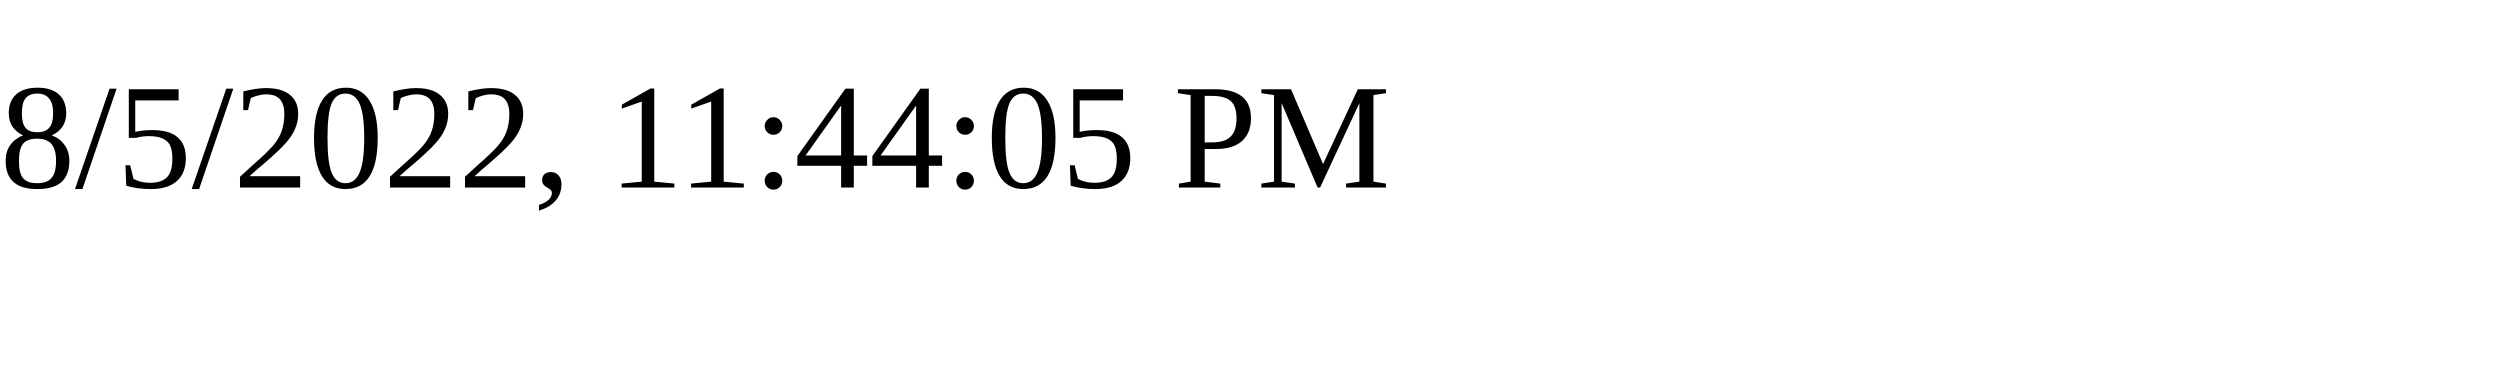
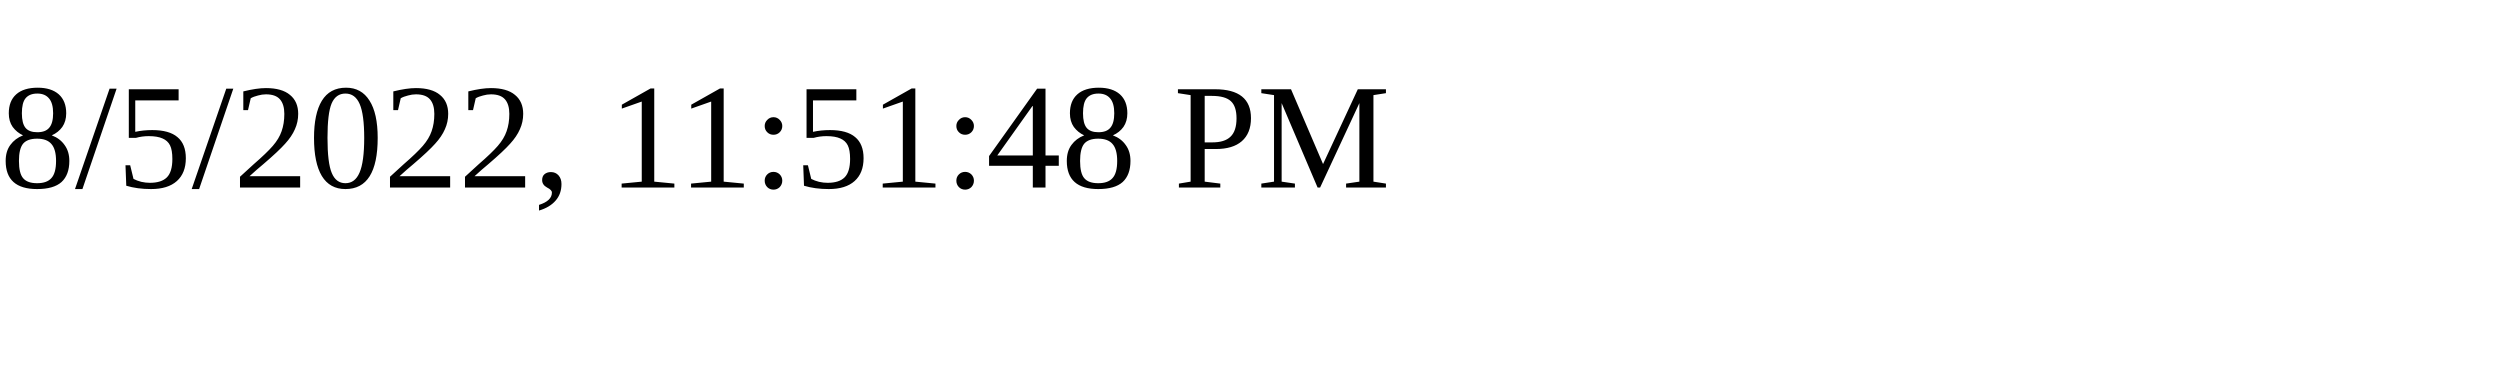
<svg xmlns="http://www.w3.org/2000/svg" height="30" width="200">
-   <text x="0" y="15">8/5/2022, 11:44:05 PM</text>
+   <text x="0" y="15">8/5/2022, 11:51:48 PM</text>
</svg>
